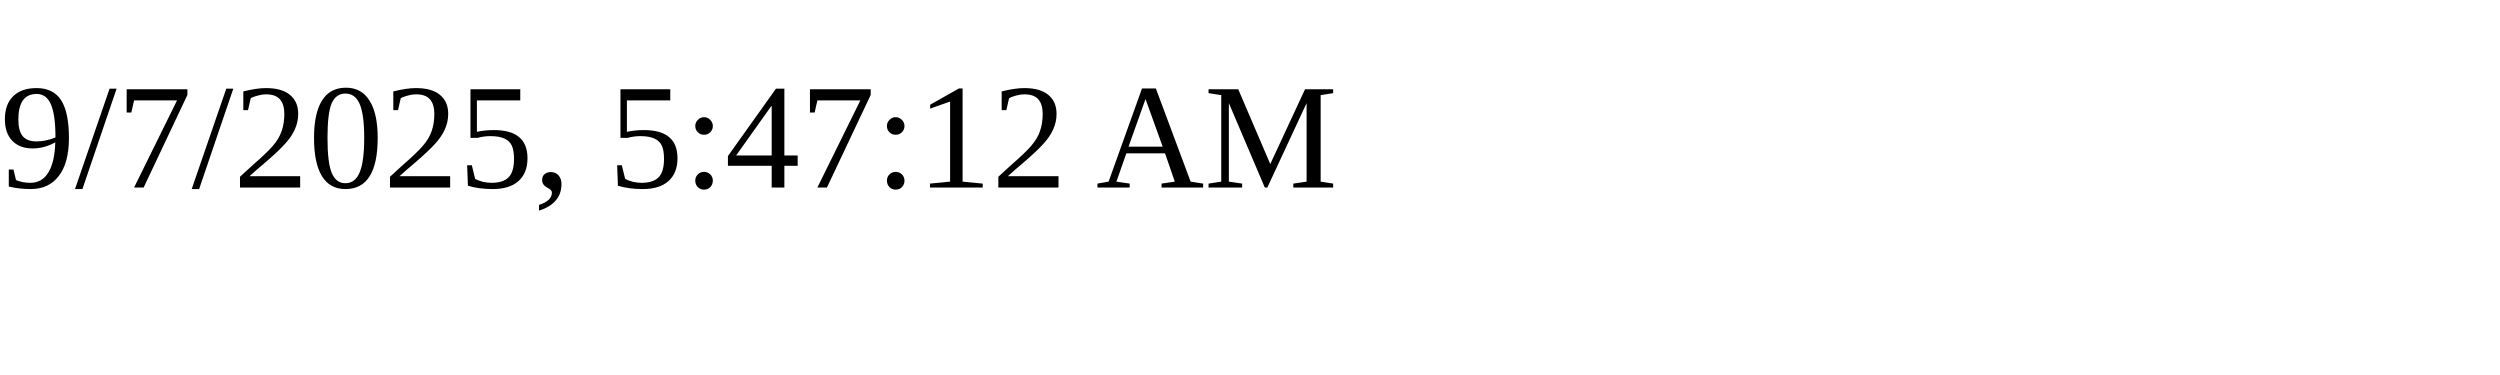
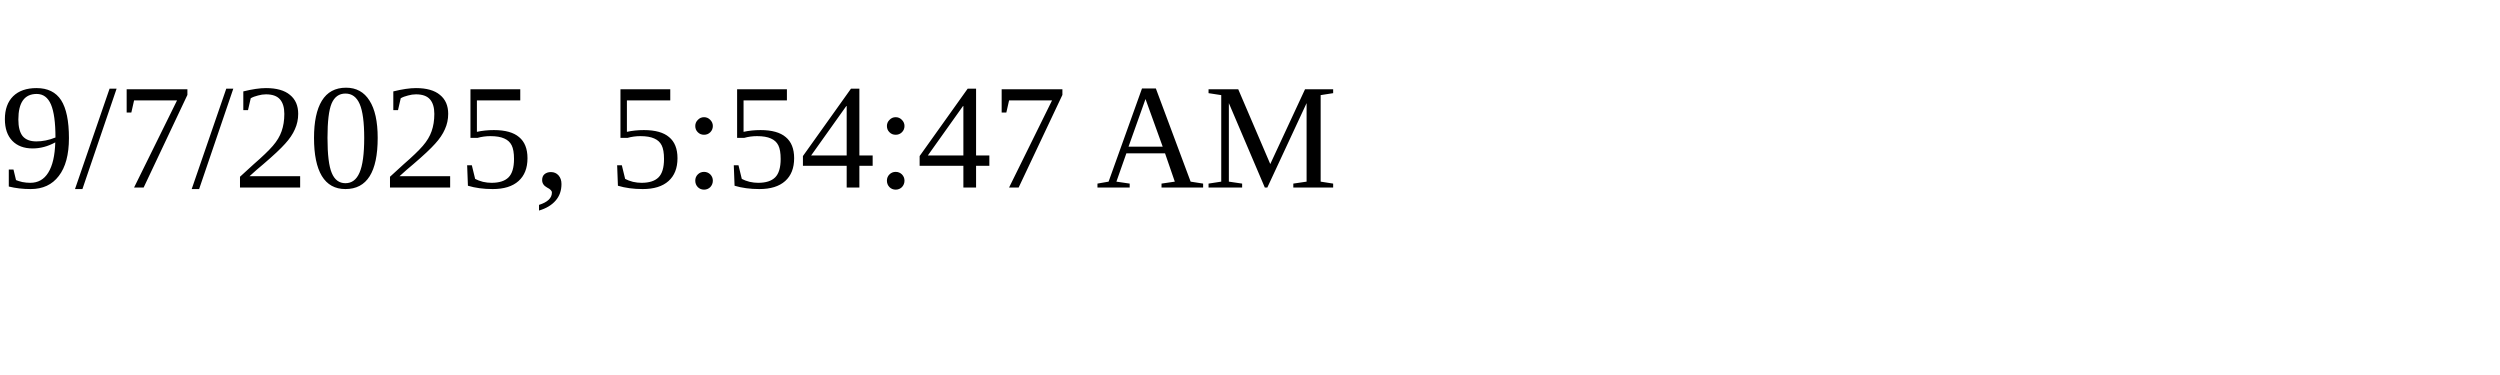
<svg xmlns="http://www.w3.org/2000/svg" height="30" width="200">
-   <text x="0" y="15">9/7/2025, 5:47:12 AM</text>
+   <text x="0" y="15">9/7/2025, 5:54:47 AM</text>
</svg>
